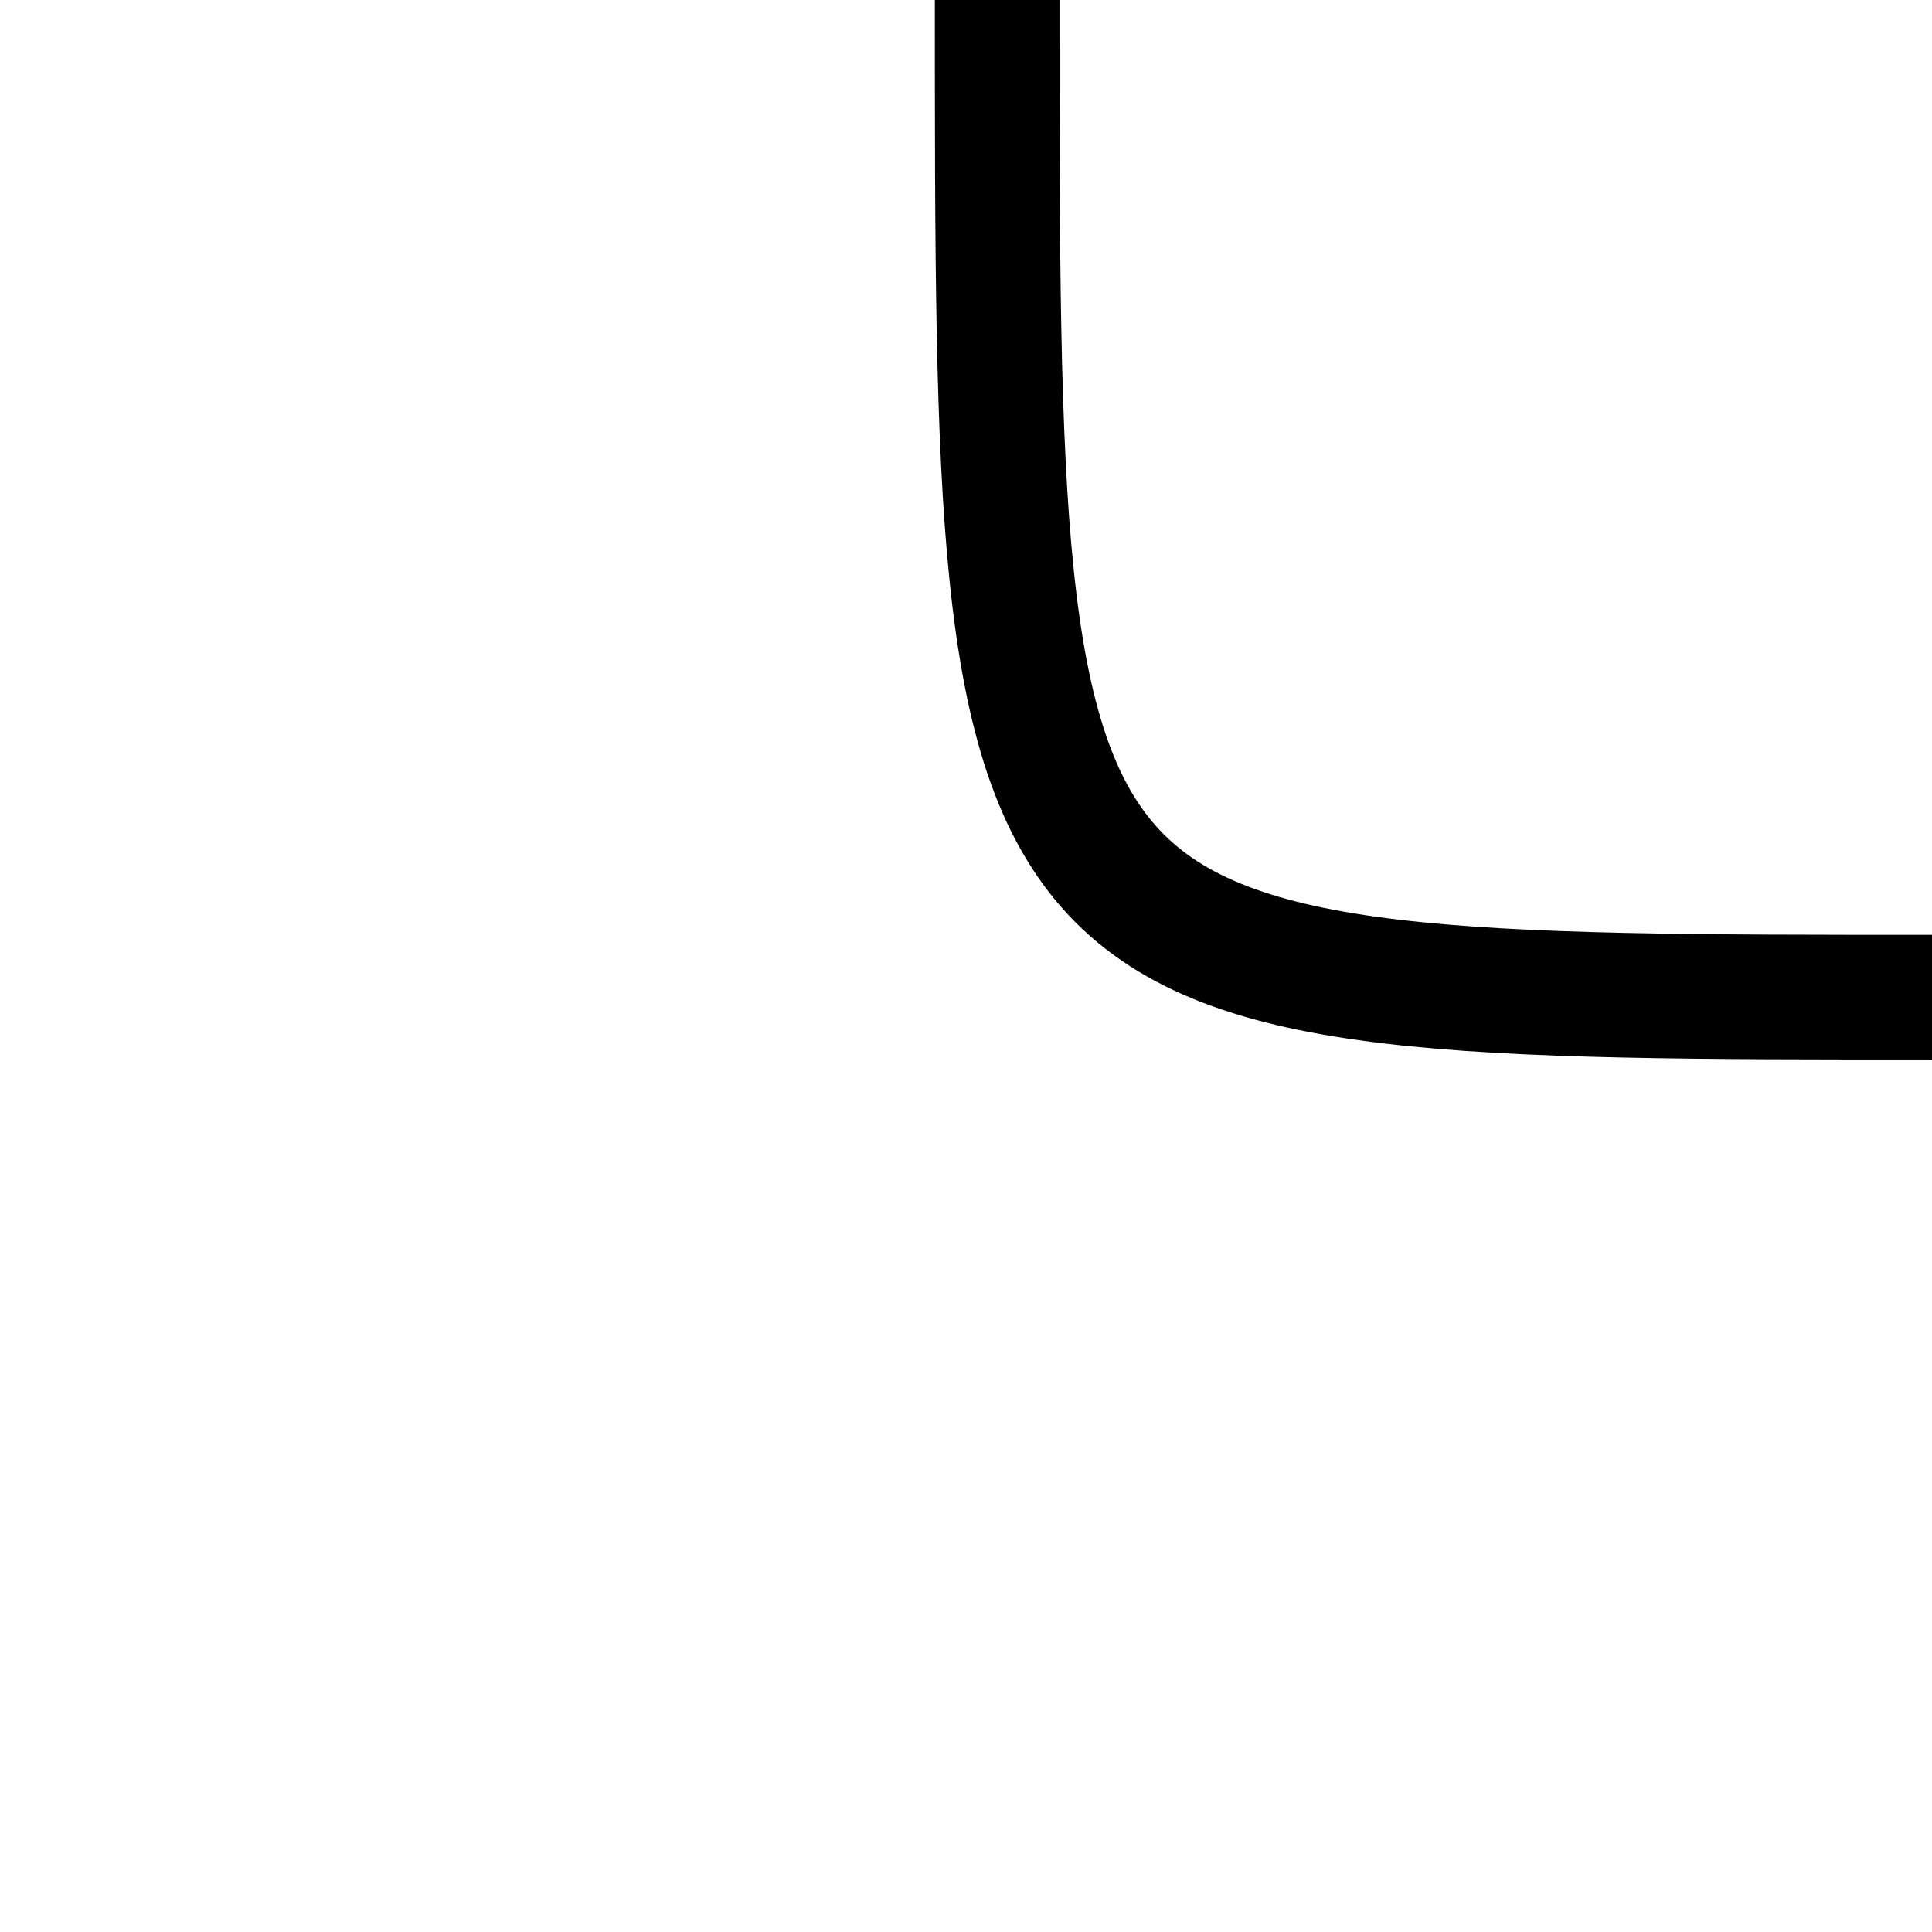
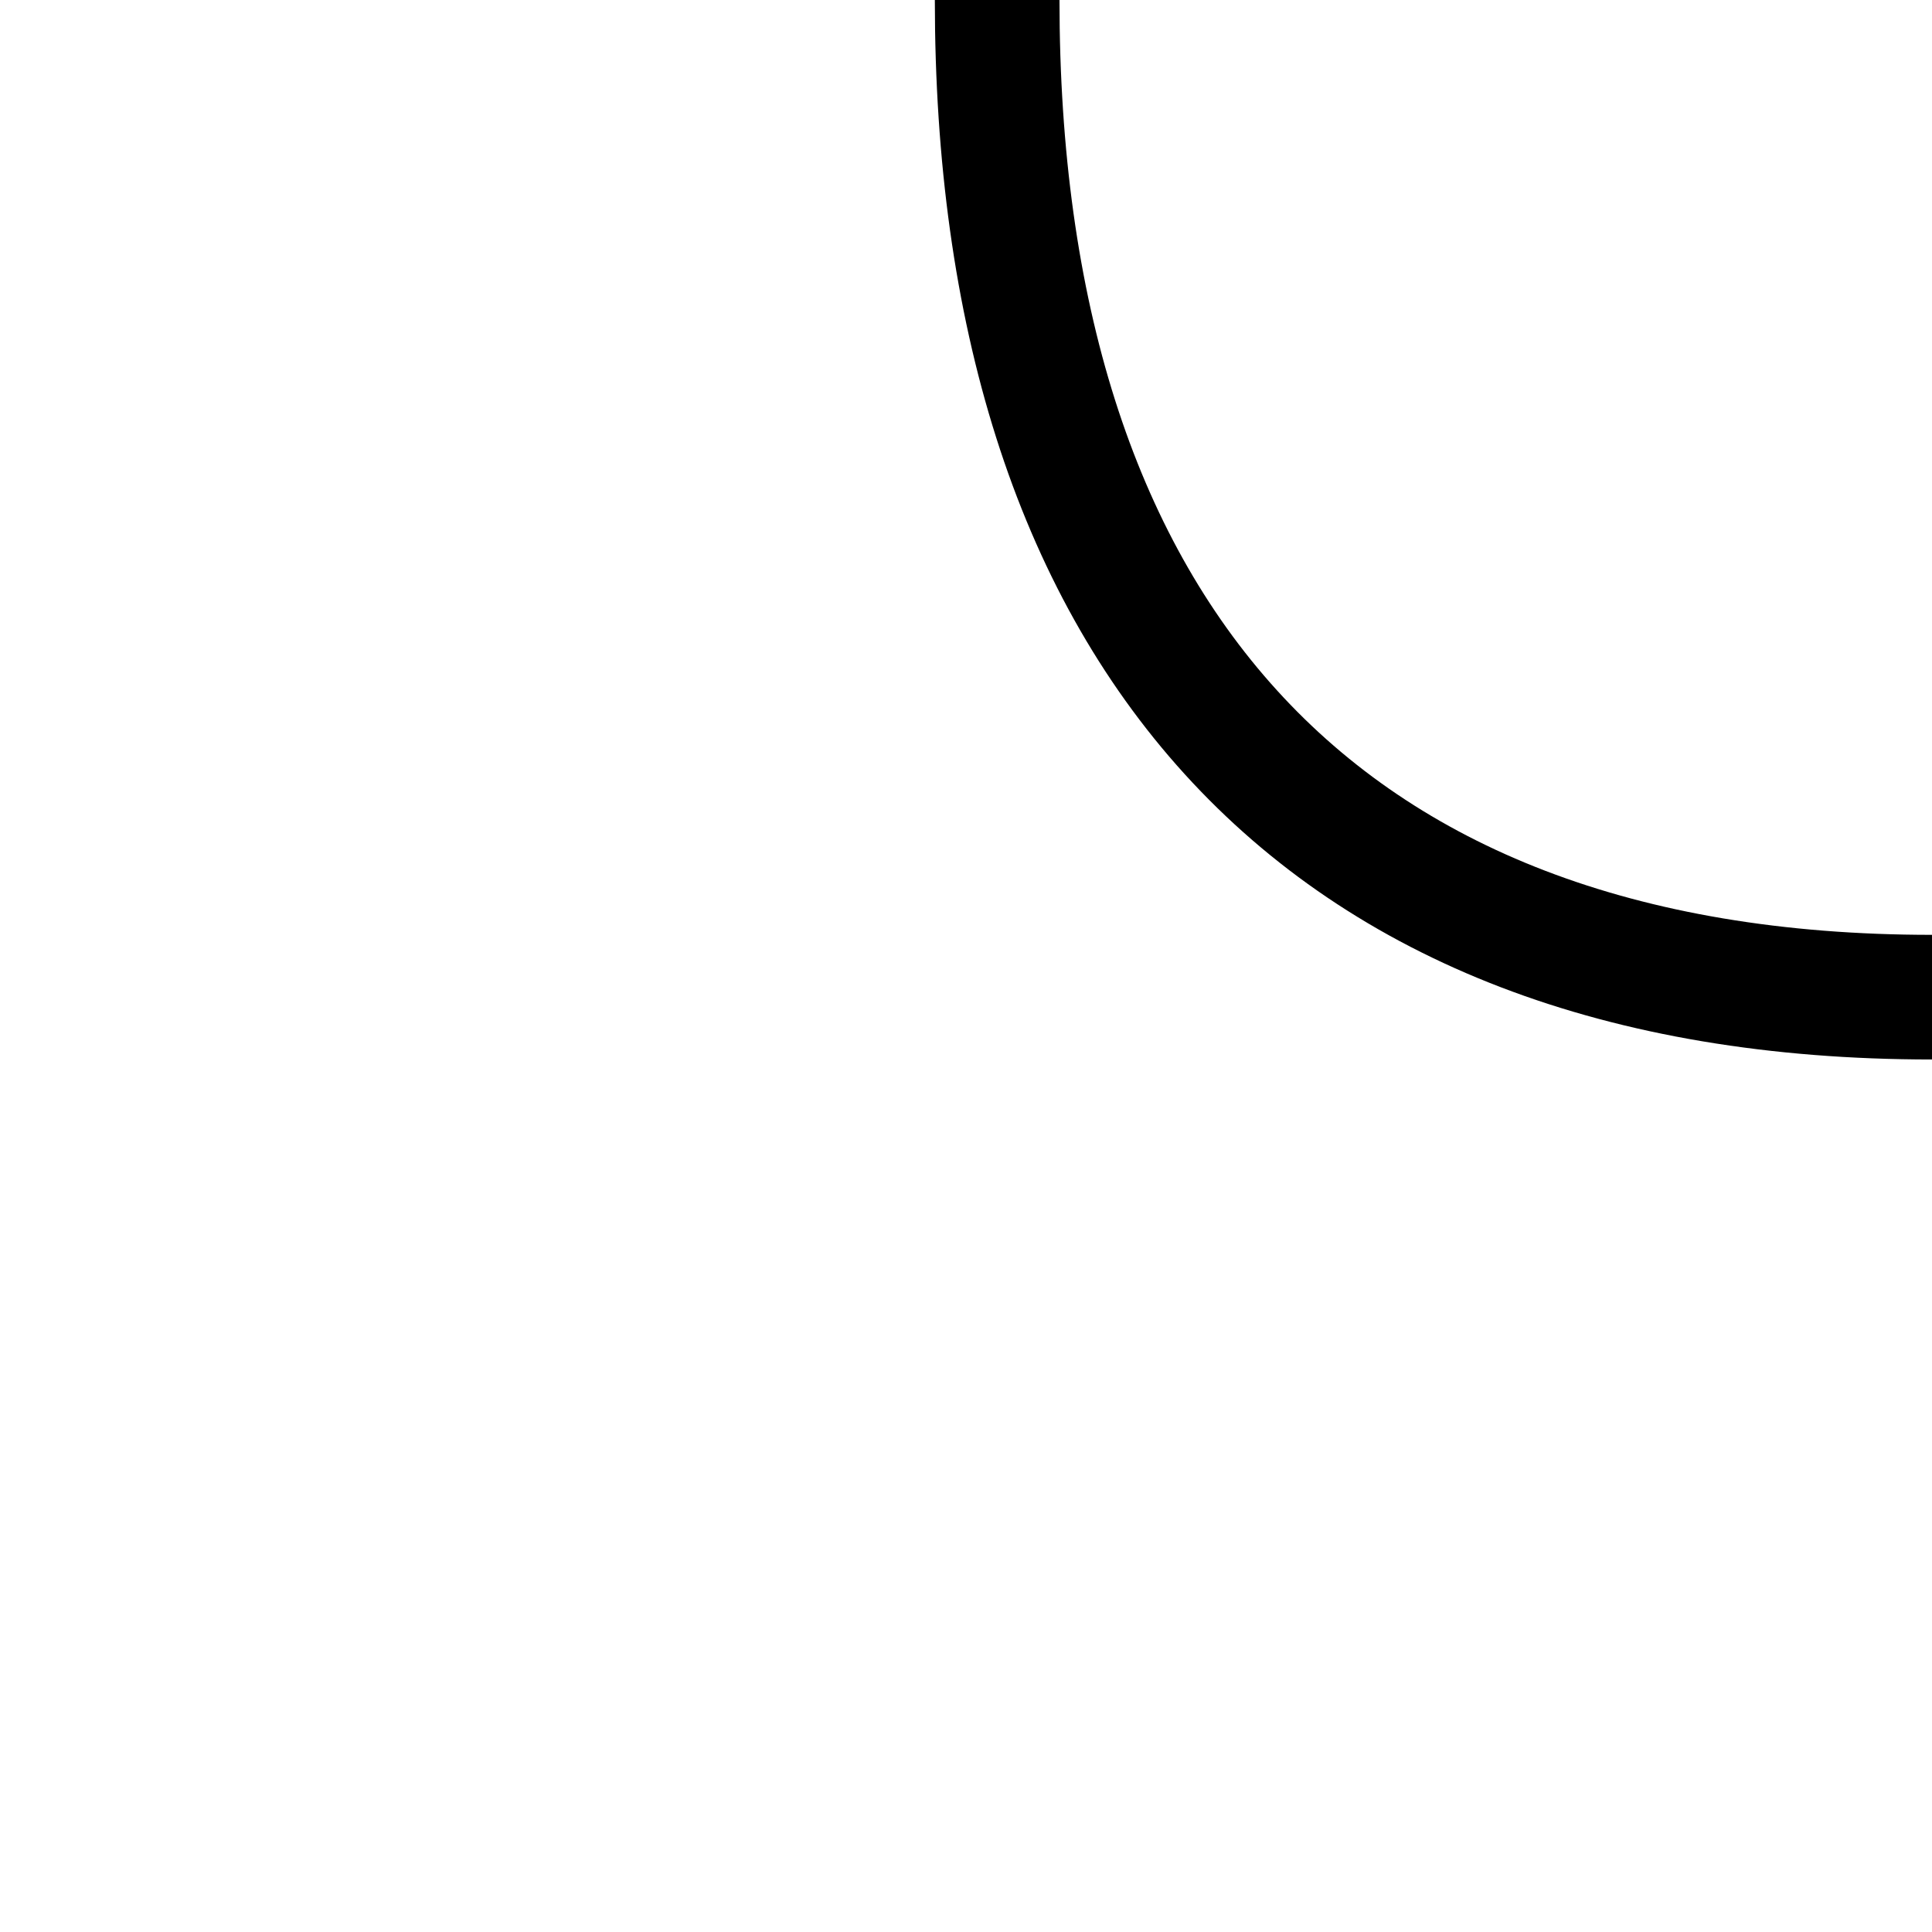
<svg xmlns="http://www.w3.org/2000/svg" width="31" height="31">
-   <path d="M 31 16 C 16 16, 16 16, 16 0" stroke="black" fill="transparent" stroke-width="2" />
+   <path d="M 31 16 C 21 16, 16 10, 16 0" stroke="black" fill="transparent" stroke-width="2" />
</svg>
